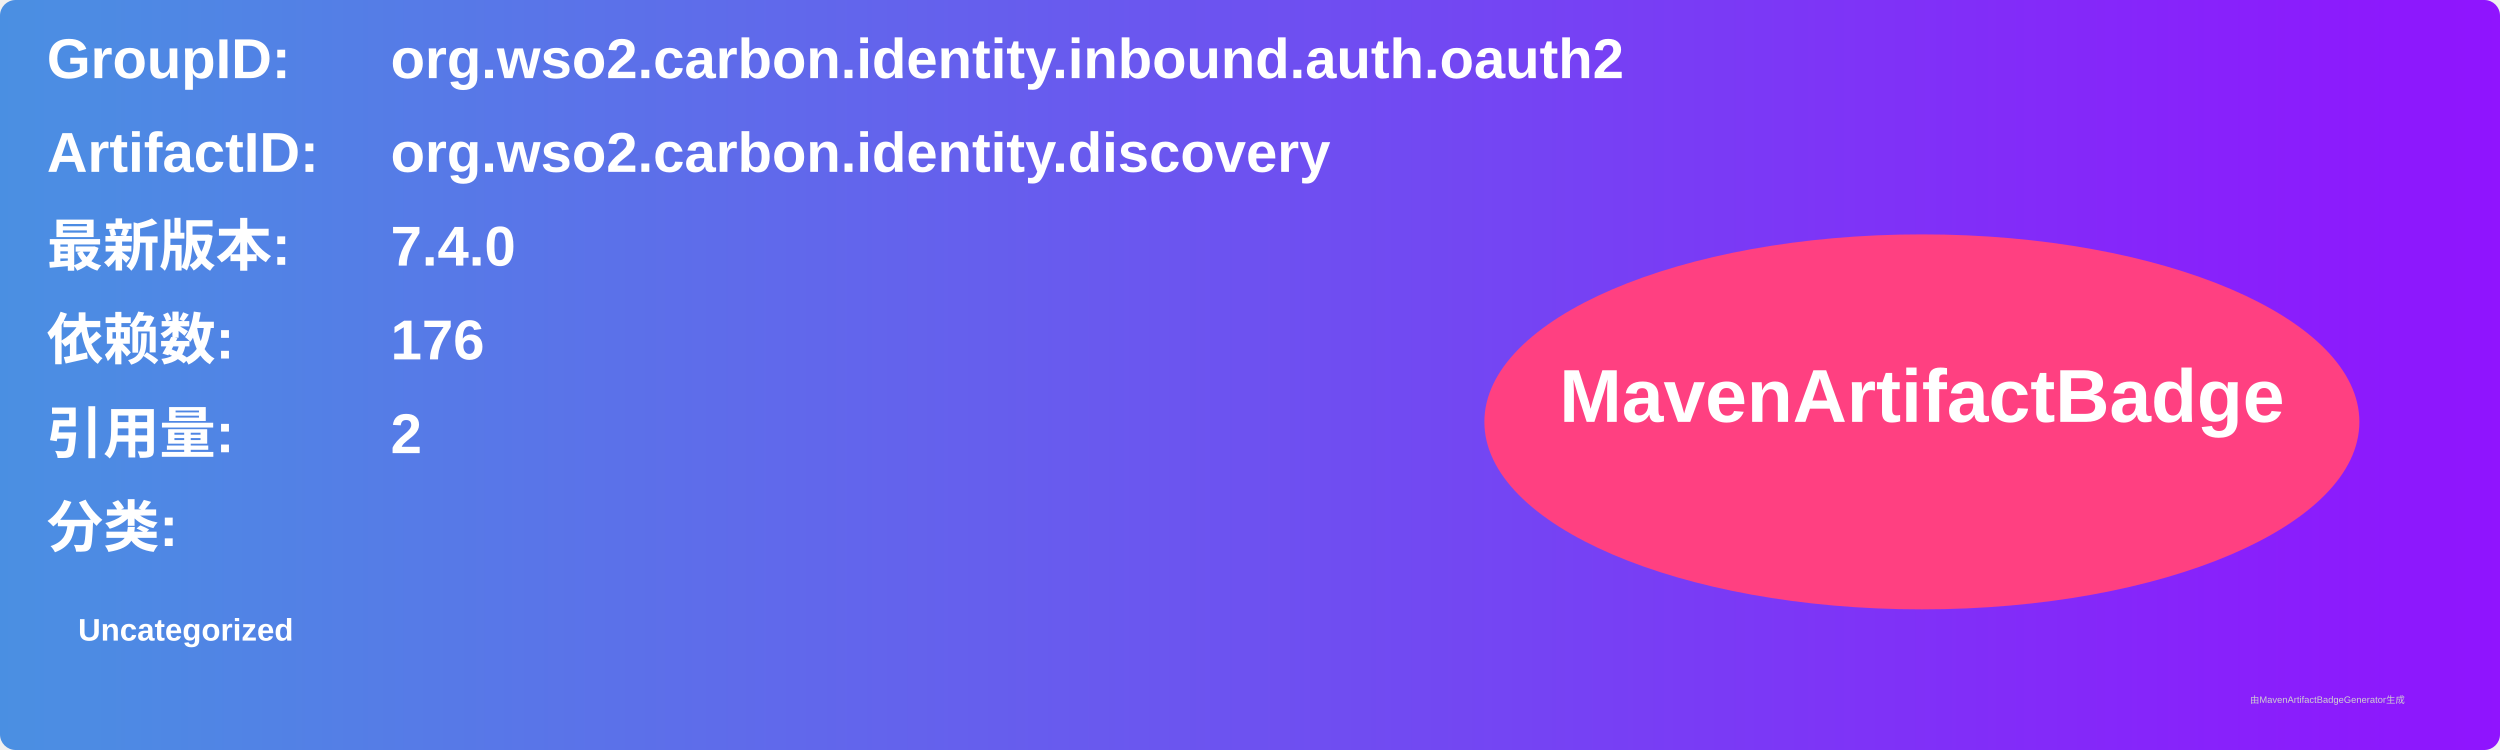
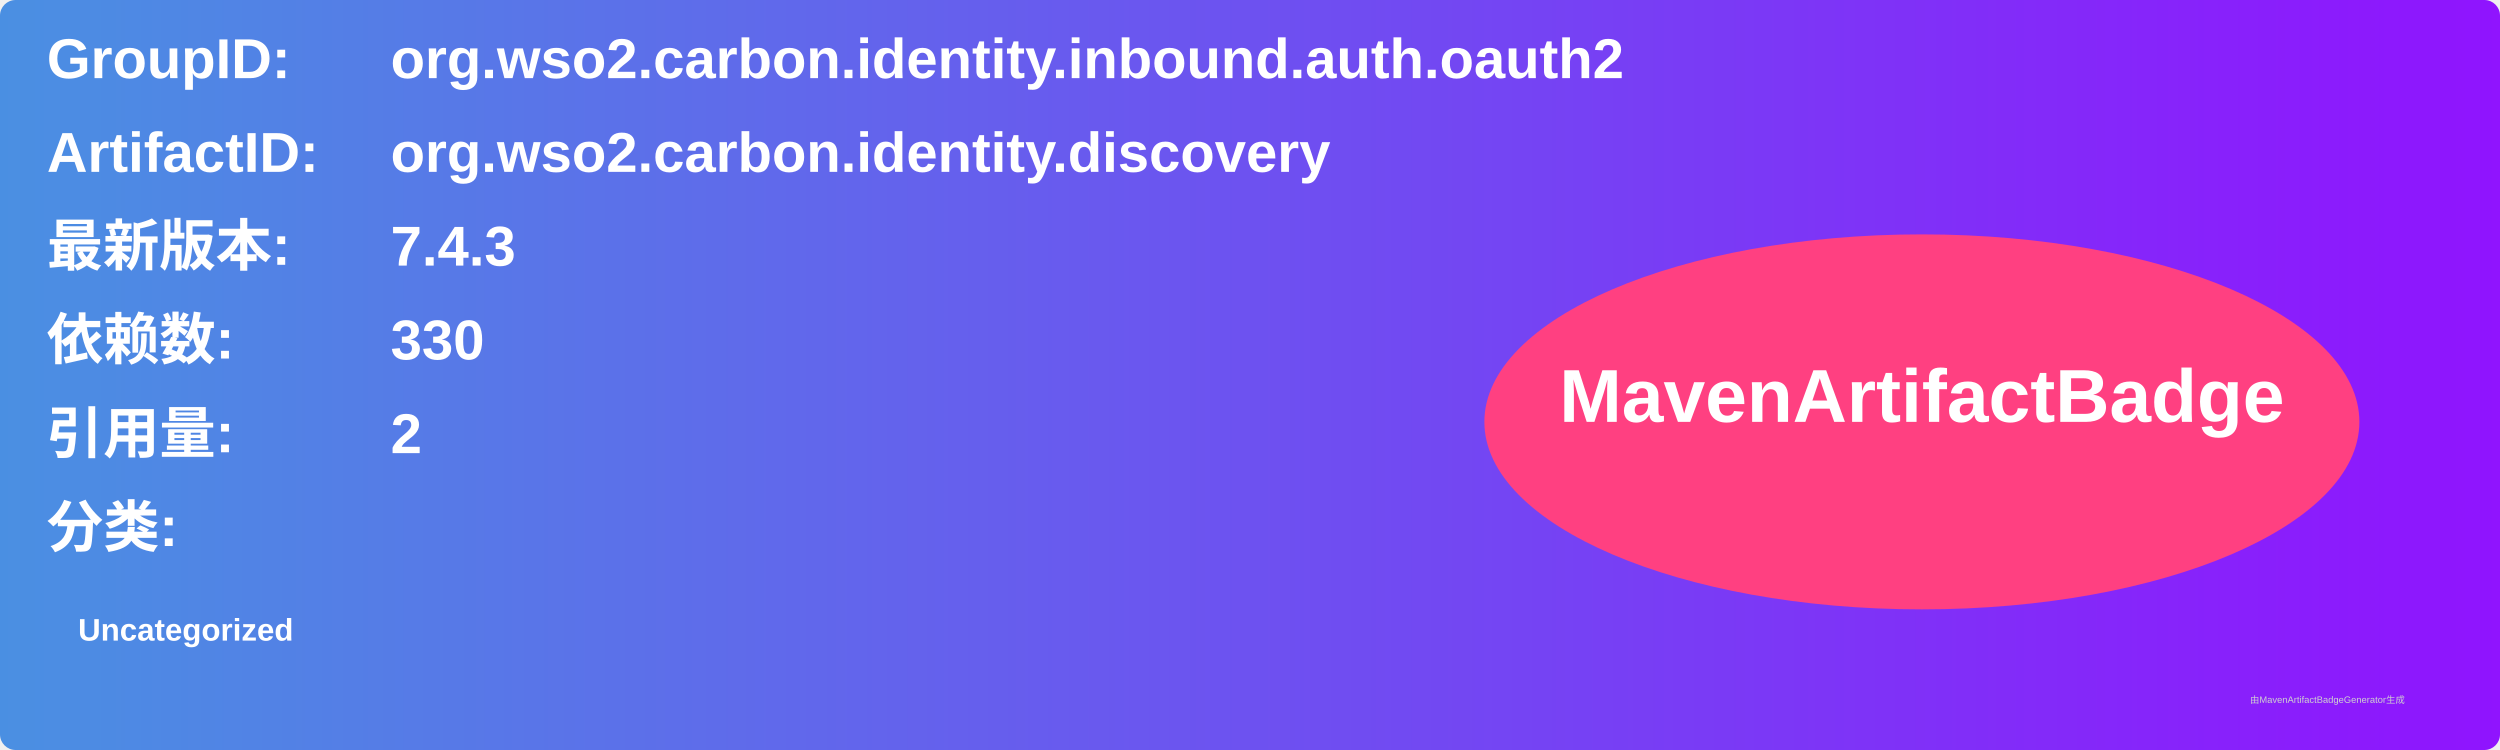
<svg xmlns="http://www.w3.org/2000/svg" width="800" height="240" viewBox="0 0 800 240">
  <linearGradient id="grad" x1="0%" y1="0%" x2="100%" y2="0%">
    <stop offset="0%" stop-color="#4a90e2" />
    <stop offset="100%" stop-color="#9013fe" />
  </linearGradient>
  <rect width="100%" height="100%" rx="5" ry="5" fill="url(#grad)" />
  <g transform="translate(15, 15)">
    <text x="0" y="10" font-family="Arial" font-size="18" fill="white" font-weight="bold" width="260">GroupID:</text>
    <text x="110" y="10" font-family="Arial" font-size="18" fill="white" font-weight="bold" width="460">org.wso2.carbon.identity.inbound.auth.oauth2</text>
    <text x="0" y="40" font-family="Arial" font-size="18" fill="white" font-weight="bold" width="260">ArtifactID:</text>
    <text x="110" y="40" font-family="Arial" font-size="18" fill="white" font-weight="bold" width="460">org.wso2.carbon.identity.discovery</text>
    <text x="0" y="70" font-family="Arial" font-size="18" fill="white" font-weight="bold">最新版本:</text>
    <text x="110" y="70" font-family="Arial" font-size="18" fill="white" font-weight="bold">
-       <tspan font-weight="bold">7.4.0</tspan>
+       <tspan font-weight="bold">7.4.3</tspan>
    </text>
    <text x="0" y="100" font-family="Arial" font-size="18" fill="white" font-weight="bold">依赖数: </text>
    <text x="110" y="100" font-family="Arial" font-size="18" fill="white">
-       <tspan font-weight="bold">176</tspan>
+       <tspan font-weight="bold">330</tspan>
    </text>
    <text x="0" y="130" font-family="Arial" font-size="18" fill="white" font-weight="bold">引用量: </text>
    <text x="110" y="130" font-family="Arial" font-size="18" fill="white">
      <tspan font-weight="bold">2</tspan>
    </text>
    <text x="0" y="160" font-family="Arial" font-size="18" fill="white" font-weight="bold">分类:</text>
    <text x="10" y="190" font-family="Arial" font-size="10" fill="white">
      <tspan font-weight="bold">Uncategorized</tspan>
    </text>
    <ellipse cx="600" cy="120" rx="140" ry="60" fill="#ff4081" />
    <text x="600" y="120" text-anchor="middle" font-family="Arial" font-size="24" fill="white" font-weight="bold">MavenArtifactBadge</text>
  </g>
  <text x="720" y="225" font-family="Arial" font-size="3" fill="#d0d0d0">由MavenArtifactBadgeGenerator生成</text>
</svg>
